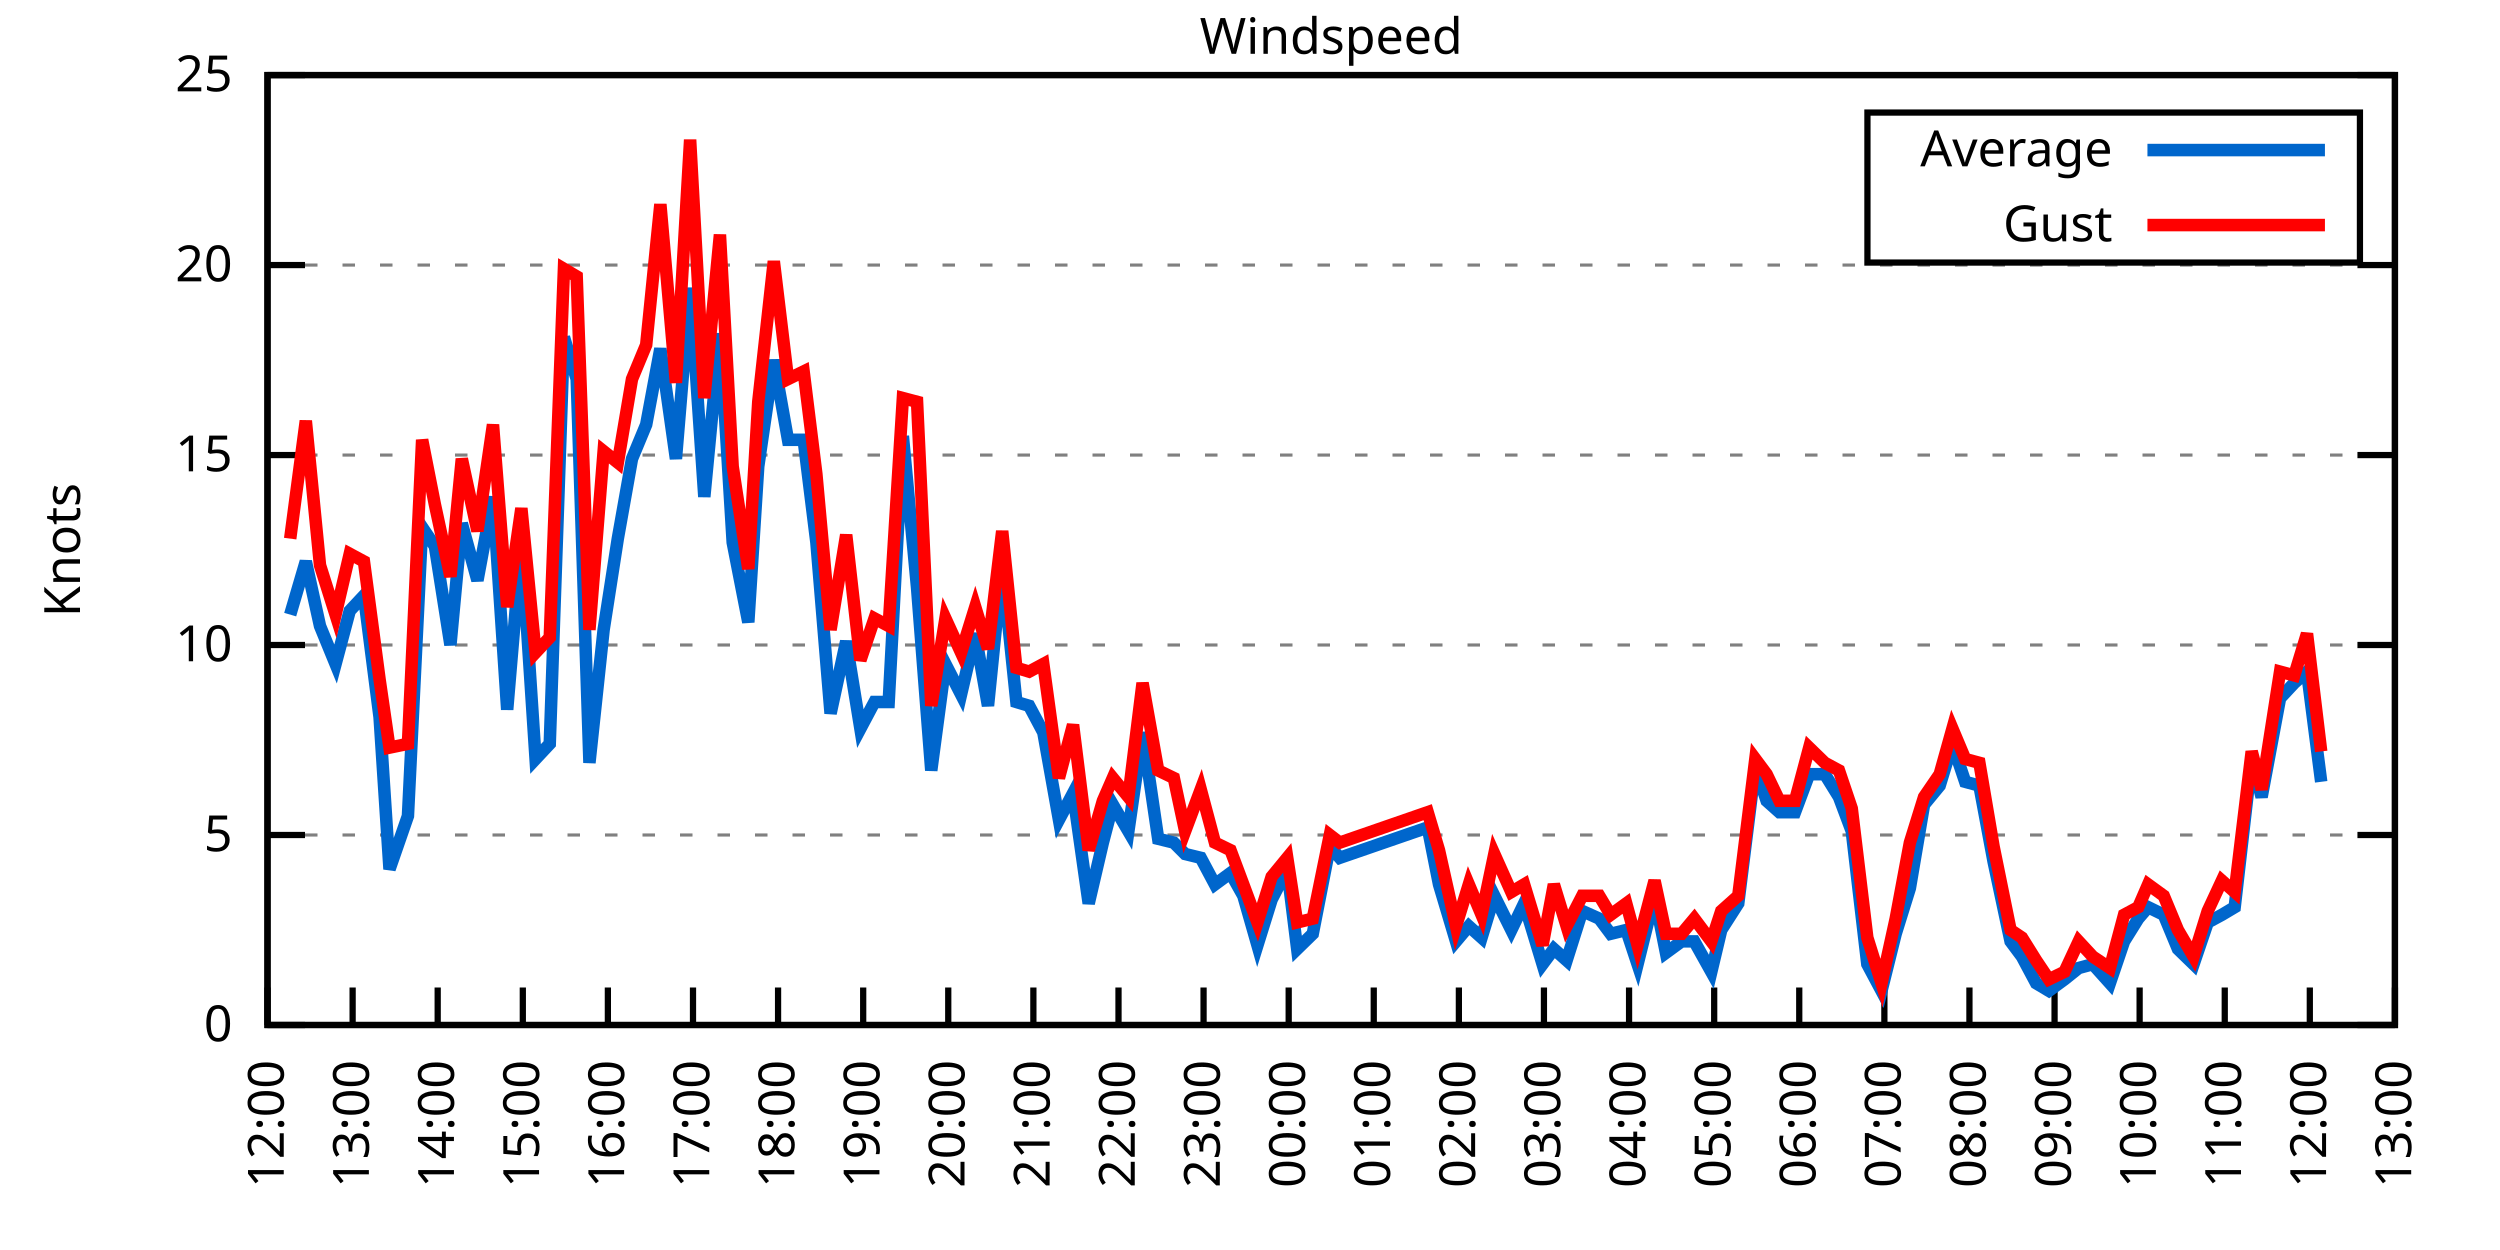
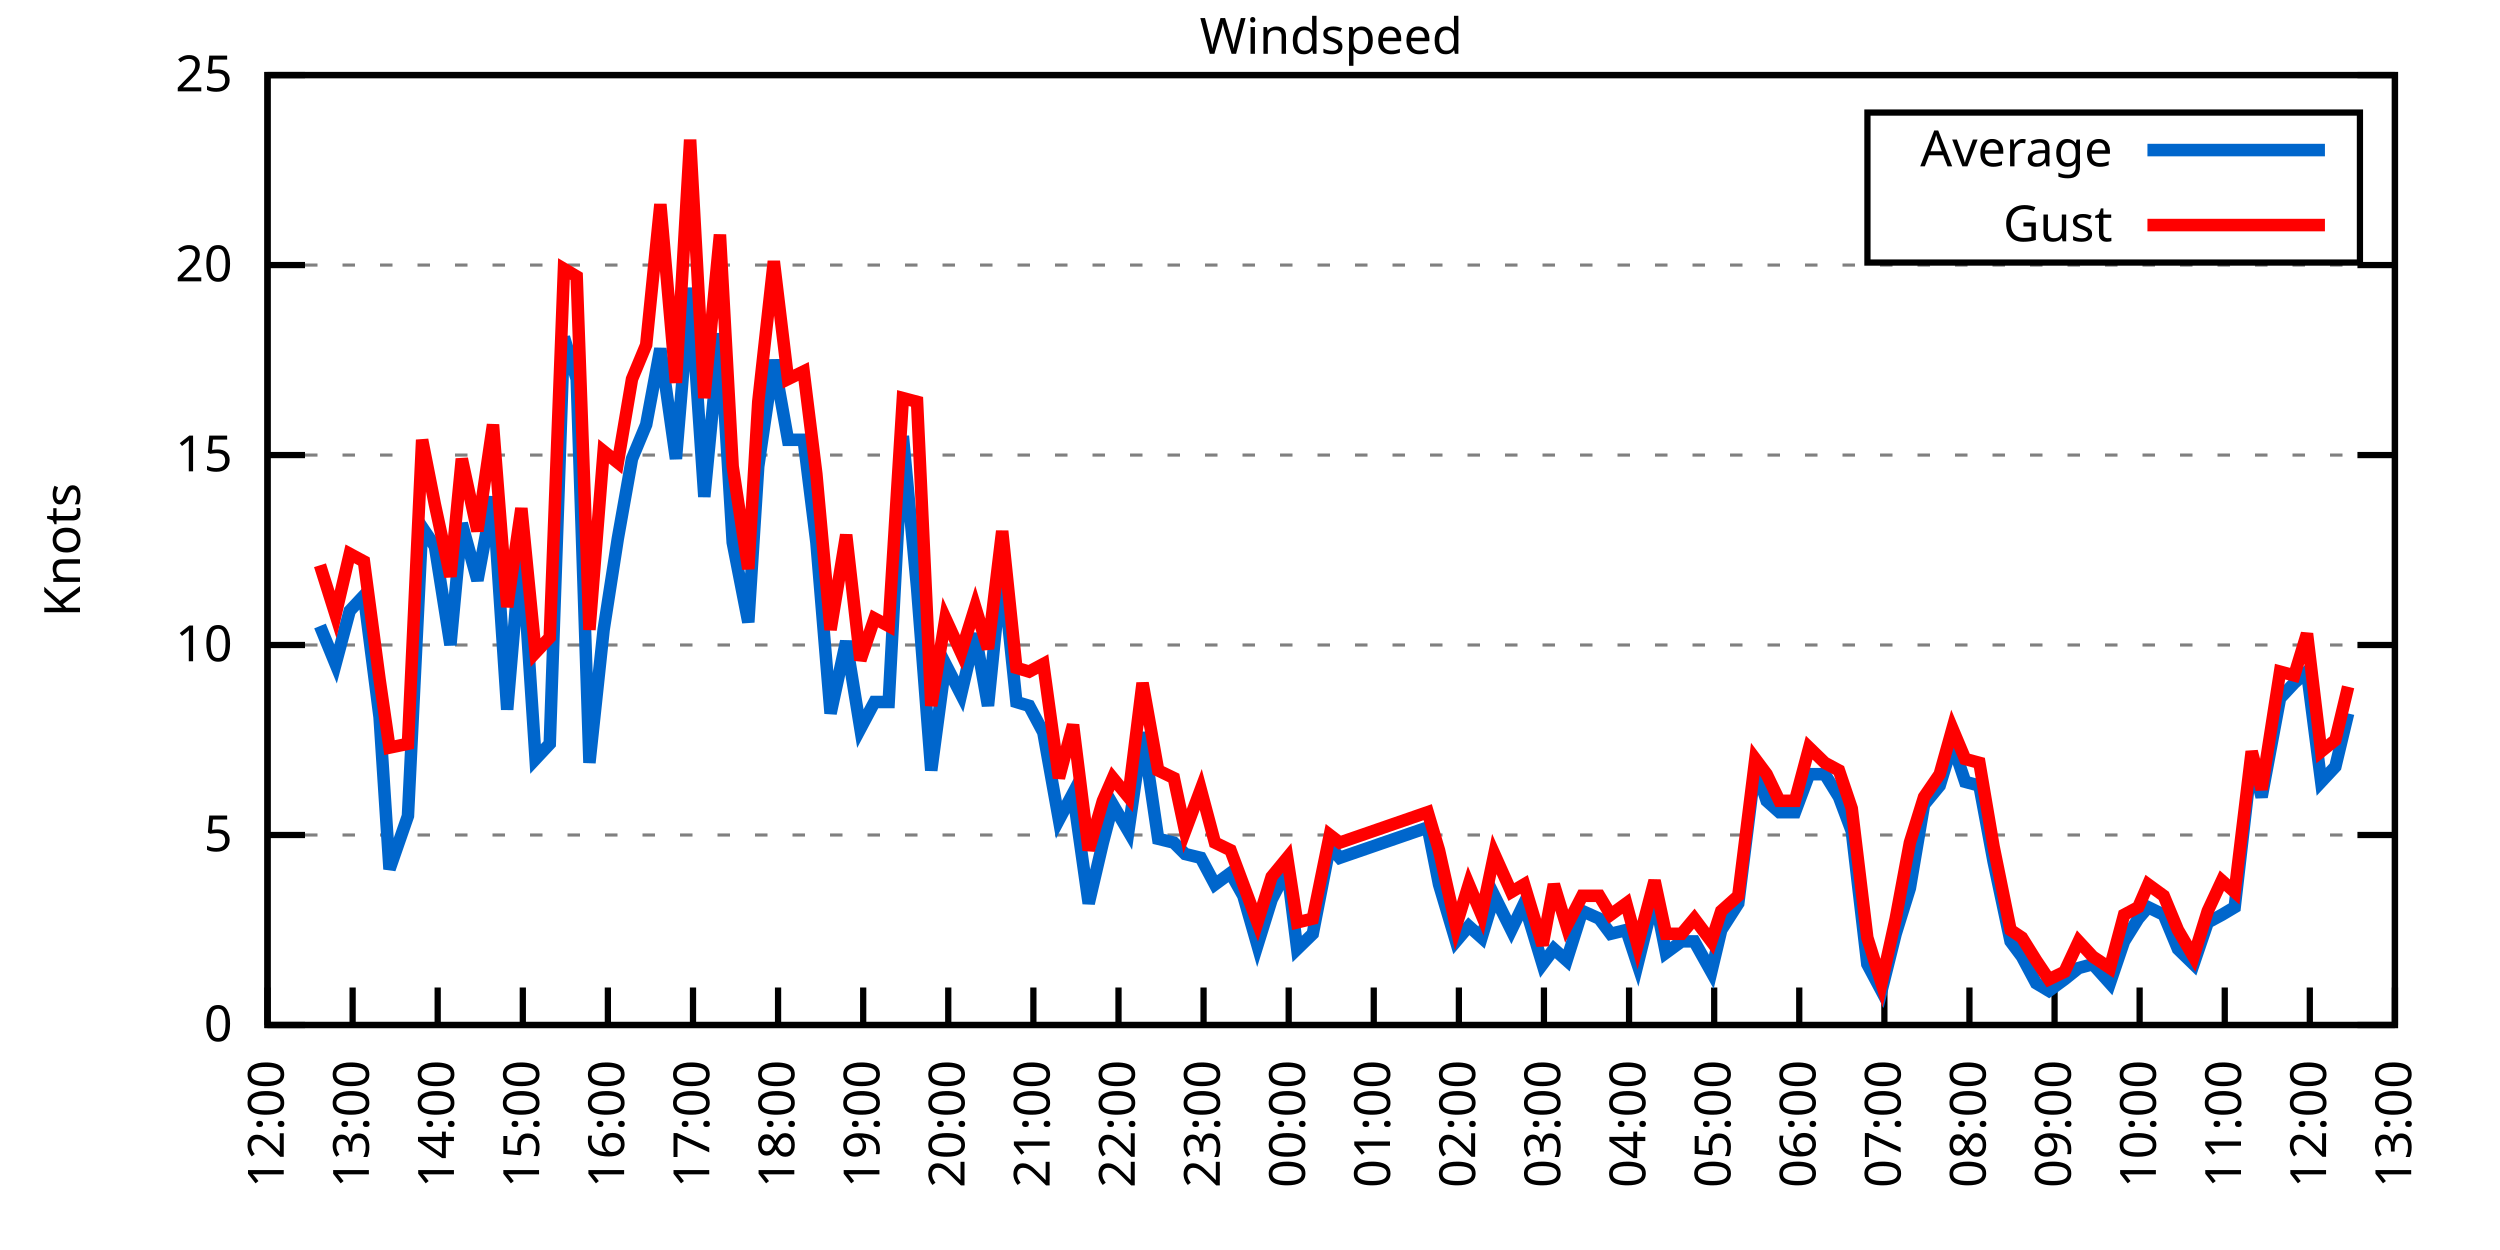
<svg xmlns="http://www.w3.org/2000/svg" xmlns:xlink="http://www.w3.org/1999/xlink" width="400" height="200" viewBox="0 0 400 200">
  <g id="gnuplot_canvas">
    <rect x="0" y="0" width="400" height="200" fill="none" />
    <defs>
      <circle id="gpDot" r="0.5" stroke-width="0.5" stroke="currentColor" />
      <path id="gpPt0" stroke-width="0.333" stroke="currentColor" d="M-1,0 h2 M0,-1 v2" />
      <path id="gpPt1" stroke-width="0.333" stroke="currentColor" d="M-1,-1 L1,1 M1,-1 L-1,1" />
      <path id="gpPt2" stroke-width="0.333" stroke="currentColor" d="M-1,0 L1,0 M0,-1 L0,1 M-1,-1 L1,1 M-1,1 L1,-1" />
      <rect id="gpPt3" stroke-width="0.333" stroke="currentColor" x="-1" y="-1" width="2" height="2" />
      <rect id="gpPt4" stroke-width="0.333" stroke="currentColor" fill="currentColor" x="-1" y="-1" width="2" height="2" />
      <circle id="gpPt5" stroke-width="0.333" stroke="currentColor" cx="0" cy="0" r="1" />
      <use xlink:href="#gpPt5" id="gpPt6" fill="currentColor" stroke="none" />
      <path id="gpPt7" stroke-width="0.333" stroke="currentColor" d="M0,-1.33 L-1.33,0.67 L1.33,0.67 z" />
      <use xlink:href="#gpPt7" id="gpPt8" fill="currentColor" stroke="none" />
      <use xlink:href="#gpPt7" id="gpPt9" stroke="currentColor" transform="rotate(180)" />
      <use xlink:href="#gpPt9" id="gpPt10" fill="currentColor" stroke="none" />
      <use xlink:href="#gpPt3" id="gpPt11" stroke="currentColor" transform="rotate(45)" />
      <use xlink:href="#gpPt11" id="gpPt12" fill="currentColor" stroke="none" />
      <path id="gpPt13" stroke-width="0.333" stroke="currentColor" d="M0,1.330 L1.265,0.411 L0.782,-1.067 L-0.782,-1.076 L-1.265,0.411 z" />
      <use xlink:href="#gpPt13" id="gpPt14" fill="currentColor" stroke="none" />
      <filter id="textbox" filterUnits="objectBoundingBox" x="0" y="0" height="1" width="1">
        <feFlood flood-color="white" flood-opacity="1" result="bgnd" />
        <feComposite in="SourceGraphic" in2="bgnd" operator="atop" />
      </filter>
      <filter id="greybox" filterUnits="objectBoundingBox" x="0" y="0" height="1" width="1">
        <feFlood flood-color="lightgrey" flood-opacity="1" result="grey" />
        <feComposite in="SourceGraphic" in2="grey" operator="atop" />
      </filter>
    </defs>
    <g fill="none" color="white" stroke="currentColor" stroke-width="1.00" stroke-linecap="butt" stroke-linejoin="miter">
</g>
    <g fill="none" color="black" stroke="currentColor" stroke-width="1.00" stroke-linecap="butt" stroke-linejoin="miter">
      <g stroke="none" shape-rendering="crispEdges">
        <polygon fill="rgb(255, 255, 255)" points="42.80,164.00 383.18,164.00 383.18,12.02 42.80,12.02 " />
      </g>
    </g>
    <g fill="none" color="black" stroke="currentColor" stroke-width="1.00" stroke-linecap="butt" stroke-linejoin="miter">
</g>
    <g fill="none" color="black" stroke="black" stroke-width="0.50" stroke-linecap="butt" stroke-linejoin="miter">
</g>
    <g fill="none" color="gray" stroke="currentColor" stroke-width="0.50" stroke-linecap="butt" stroke-linejoin="miter">
      <path stroke="gray" stroke-dasharray="2,4" class="gridline" d="M42.80,164.00 L383.19,164.00  " />
    </g>
    <g fill="none" color="gray" stroke="gray" stroke-width="1.00" stroke-linecap="butt" stroke-linejoin="miter">
</g>
    <g fill="none" color="black" stroke="currentColor" stroke-width="1.00" stroke-linecap="butt" stroke-linejoin="miter">
      <path stroke="black" d="M42.80,164.00 L48.80,164.00 M383.19,164.00 L377.19,164.00  " />
      <g transform="translate(37.20,166.60)" stroke="none" fill="black" font-family="Sans" font-size="8.00" text-anchor="end">
        <text>
          <tspan font-family="Sans"> 0</tspan>
        </text>
      </g>
    </g>
    <g fill="none" color="black" stroke="currentColor" stroke-width="1.00" stroke-linecap="butt" stroke-linejoin="miter">
</g>
    <g fill="none" color="black" stroke="black" stroke-width="0.50" stroke-linecap="butt" stroke-linejoin="miter">
</g>
    <g fill="none" color="gray" stroke="currentColor" stroke-width="0.50" stroke-linecap="butt" stroke-linejoin="miter">
      <path stroke="gray" stroke-dasharray="2,4" class="gridline" d="M42.80,133.60 L383.19,133.60  " />
    </g>
    <g fill="none" color="gray" stroke="gray" stroke-width="1.00" stroke-linecap="butt" stroke-linejoin="miter">
</g>
    <g fill="none" color="black" stroke="currentColor" stroke-width="1.00" stroke-linecap="butt" stroke-linejoin="miter">
      <path stroke="black" d="M42.80,133.60 L48.80,133.60 M383.19,133.60 L377.19,133.60  " />
      <g transform="translate(37.20,136.20)" stroke="none" fill="black" font-family="Sans" font-size="8.00" text-anchor="end">
        <text>
          <tspan font-family="Sans"> 5</tspan>
        </text>
      </g>
    </g>
    <g fill="none" color="black" stroke="currentColor" stroke-width="1.00" stroke-linecap="butt" stroke-linejoin="miter">
</g>
    <g fill="none" color="black" stroke="black" stroke-width="0.50" stroke-linecap="butt" stroke-linejoin="miter">
</g>
    <g fill="none" color="gray" stroke="currentColor" stroke-width="0.50" stroke-linecap="butt" stroke-linejoin="miter">
      <path stroke="gray" stroke-dasharray="2,4" class="gridline" d="M42.80,103.20 L383.19,103.20  " />
    </g>
    <g fill="none" color="gray" stroke="gray" stroke-width="1.00" stroke-linecap="butt" stroke-linejoin="miter">
</g>
    <g fill="none" color="black" stroke="currentColor" stroke-width="1.00" stroke-linecap="butt" stroke-linejoin="miter">
      <path stroke="black" d="M42.80,103.20 L48.80,103.20 M383.19,103.20 L377.19,103.20  " />
      <g transform="translate(37.20,105.80)" stroke="none" fill="black" font-family="Sans" font-size="8.00" text-anchor="end">
        <text>
          <tspan font-family="Sans"> 10</tspan>
        </text>
      </g>
    </g>
    <g fill="none" color="black" stroke="currentColor" stroke-width="1.00" stroke-linecap="butt" stroke-linejoin="miter">
</g>
    <g fill="none" color="black" stroke="black" stroke-width="0.50" stroke-linecap="butt" stroke-linejoin="miter">
</g>
    <g fill="none" color="gray" stroke="currentColor" stroke-width="0.50" stroke-linecap="butt" stroke-linejoin="miter">
      <path stroke="gray" stroke-dasharray="2,4" class="gridline" d="M42.80,72.81 L383.19,72.81  " />
    </g>
    <g fill="none" color="gray" stroke="gray" stroke-width="1.00" stroke-linecap="butt" stroke-linejoin="miter">
</g>
    <g fill="none" color="black" stroke="currentColor" stroke-width="1.00" stroke-linecap="butt" stroke-linejoin="miter">
      <path stroke="black" d="M42.80,72.81 L48.80,72.81 M383.19,72.81 L377.19,72.81  " />
      <g transform="translate(37.20,75.41)" stroke="none" fill="black" font-family="Sans" font-size="8.00" text-anchor="end">
        <text>
          <tspan font-family="Sans"> 15</tspan>
        </text>
      </g>
    </g>
    <g fill="none" color="black" stroke="currentColor" stroke-width="1.00" stroke-linecap="butt" stroke-linejoin="miter">
</g>
    <g fill="none" color="black" stroke="black" stroke-width="0.50" stroke-linecap="butt" stroke-linejoin="miter">
</g>
    <g fill="none" color="gray" stroke="currentColor" stroke-width="0.50" stroke-linecap="butt" stroke-linejoin="miter">
      <path stroke="gray" stroke-dasharray="2,4" class="gridline" d="M42.80,42.41 L383.19,42.41  " />
    </g>
    <g fill="none" color="gray" stroke="gray" stroke-width="1.00" stroke-linecap="butt" stroke-linejoin="miter">
</g>
    <g fill="none" color="black" stroke="currentColor" stroke-width="1.00" stroke-linecap="butt" stroke-linejoin="miter">
      <path stroke="black" d="M42.80,42.41 L48.80,42.41 M383.19,42.41 L377.19,42.41  " />
      <g transform="translate(37.20,45.01)" stroke="none" fill="black" font-family="Sans" font-size="8.00" text-anchor="end">
        <text>
          <tspan font-family="Sans"> 20</tspan>
        </text>
      </g>
    </g>
    <g fill="none" color="black" stroke="currentColor" stroke-width="1.00" stroke-linecap="butt" stroke-linejoin="miter">
</g>
    <g fill="none" color="black" stroke="black" stroke-width="0.50" stroke-linecap="butt" stroke-linejoin="miter">
</g>
    <g fill="none" color="gray" stroke="currentColor" stroke-width="0.50" stroke-linecap="butt" stroke-linejoin="miter">
      <path stroke="gray" stroke-dasharray="2,4" class="gridline" d="M42.80,12.01 L383.19,12.01  " />
    </g>
    <g fill="none" color="gray" stroke="gray" stroke-width="1.00" stroke-linecap="butt" stroke-linejoin="miter">
</g>
    <g fill="none" color="black" stroke="currentColor" stroke-width="1.00" stroke-linecap="butt" stroke-linejoin="miter">
      <path stroke="black" d="M42.80,12.01 L48.80,12.01 M383.19,12.01 L377.19,12.01  " />
      <g transform="translate(37.20,14.61)" stroke="none" fill="black" font-family="Sans" font-size="8.00" text-anchor="end">
        <text>
          <tspan font-family="Sans"> 25</tspan>
        </text>
      </g>
    </g>
    <g fill="none" color="black" stroke="currentColor" stroke-width="1.00" stroke-linecap="butt" stroke-linejoin="miter">
      <path stroke="black" d="M42.80,164.00 L42.80,158.00  " />
      <g transform="translate(45.40,169.60) rotate(270.00)" stroke="none" fill="black" font-family="Sans" font-size="8.00" text-anchor="end">
        <text>
          <tspan font-family="Sans">12:00</tspan>
        </text>
      </g>
    </g>
    <g fill="none" color="black" stroke="currentColor" stroke-width="1.00" stroke-linecap="butt" stroke-linejoin="miter">
      <path stroke="black" d="M56.42,164.00 L56.42,158.00  " />
      <g transform="translate(59.02,169.60) rotate(270.00)" stroke="none" fill="black" font-family="Sans" font-size="8.00" text-anchor="end">
        <text>
          <tspan font-family="Sans">13:00</tspan>
        </text>
      </g>
    </g>
    <g fill="none" color="black" stroke="currentColor" stroke-width="1.00" stroke-linecap="butt" stroke-linejoin="miter">
      <path stroke="black" d="M70.03,164.00 L70.03,158.00  " />
      <g transform="translate(72.63,169.60) rotate(270.00)" stroke="none" fill="black" font-family="Sans" font-size="8.00" text-anchor="end">
        <text>
          <tspan font-family="Sans">14:00</tspan>
        </text>
      </g>
    </g>
    <g fill="none" color="black" stroke="currentColor" stroke-width="1.00" stroke-linecap="butt" stroke-linejoin="miter">
      <path stroke="black" d="M83.65,164.00 L83.65,158.00  " />
      <g transform="translate(86.25,169.60) rotate(270.00)" stroke="none" fill="black" font-family="Sans" font-size="8.00" text-anchor="end">
        <text>
          <tspan font-family="Sans">15:00</tspan>
        </text>
      </g>
    </g>
    <g fill="none" color="black" stroke="currentColor" stroke-width="1.00" stroke-linecap="butt" stroke-linejoin="miter">
      <path stroke="black" d="M97.26,164.00 L97.26,158.00  " />
      <g transform="translate(99.86,169.60) rotate(270.00)" stroke="none" fill="black" font-family="Sans" font-size="8.00" text-anchor="end">
        <text>
          <tspan font-family="Sans">16:00</tspan>
        </text>
      </g>
    </g>
    <g fill="none" color="black" stroke="currentColor" stroke-width="1.00" stroke-linecap="butt" stroke-linejoin="miter">
      <path stroke="black" d="M110.88,164.00 L110.88,158.00  " />
      <g transform="translate(113.48,169.60) rotate(270.00)" stroke="none" fill="black" font-family="Sans" font-size="8.00" text-anchor="end">
        <text>
          <tspan font-family="Sans">17:00</tspan>
        </text>
      </g>
    </g>
    <g fill="none" color="black" stroke="currentColor" stroke-width="1.00" stroke-linecap="butt" stroke-linejoin="miter">
      <path stroke="black" d="M124.49,164.00 L124.49,158.00  " />
      <g transform="translate(127.09,169.60) rotate(270.00)" stroke="none" fill="black" font-family="Sans" font-size="8.00" text-anchor="end">
        <text>
          <tspan font-family="Sans">18:00</tspan>
        </text>
      </g>
    </g>
    <g fill="none" color="black" stroke="currentColor" stroke-width="1.00" stroke-linecap="butt" stroke-linejoin="miter">
      <path stroke="black" d="M138.11,164.00 L138.11,158.00  " />
      <g transform="translate(140.71,169.60) rotate(270.00)" stroke="none" fill="black" font-family="Sans" font-size="8.00" text-anchor="end">
        <text>
          <tspan font-family="Sans">19:00</tspan>
        </text>
      </g>
    </g>
    <g fill="none" color="black" stroke="currentColor" stroke-width="1.00" stroke-linecap="butt" stroke-linejoin="miter">
      <path stroke="black" d="M151.72,164.00 L151.72,158.00  " />
      <g transform="translate(154.32,169.60) rotate(270.00)" stroke="none" fill="black" font-family="Sans" font-size="8.00" text-anchor="end">
        <text>
          <tspan font-family="Sans">20:00</tspan>
        </text>
      </g>
    </g>
    <g fill="none" color="black" stroke="currentColor" stroke-width="1.00" stroke-linecap="butt" stroke-linejoin="miter">
      <path stroke="black" d="M165.34,164.00 L165.34,158.00  " />
      <g transform="translate(167.94,169.60) rotate(270.00)" stroke="none" fill="black" font-family="Sans" font-size="8.00" text-anchor="end">
        <text>
          <tspan font-family="Sans">21:00</tspan>
        </text>
      </g>
    </g>
    <g fill="none" color="black" stroke="currentColor" stroke-width="1.00" stroke-linecap="butt" stroke-linejoin="miter">
      <path stroke="black" d="M178.96,164.00 L178.96,158.00  " />
      <g transform="translate(181.56,169.60) rotate(270.00)" stroke="none" fill="black" font-family="Sans" font-size="8.00" text-anchor="end">
        <text>
          <tspan font-family="Sans">22:00</tspan>
        </text>
      </g>
    </g>
    <g fill="none" color="black" stroke="currentColor" stroke-width="1.00" stroke-linecap="butt" stroke-linejoin="miter">
      <path stroke="black" d="M192.57,164.00 L192.57,158.00  " />
      <g transform="translate(195.17,169.60) rotate(270.00)" stroke="none" fill="black" font-family="Sans" font-size="8.00" text-anchor="end">
        <text>
          <tspan font-family="Sans">23:00</tspan>
        </text>
      </g>
    </g>
    <g fill="none" color="black" stroke="currentColor" stroke-width="1.00" stroke-linecap="butt" stroke-linejoin="miter">
      <path stroke="black" d="M206.19,164.00 L206.19,158.00  " />
      <g transform="translate(208.79,169.60) rotate(270.00)" stroke="none" fill="black" font-family="Sans" font-size="8.00" text-anchor="end">
        <text>
          <tspan font-family="Sans">00:00</tspan>
        </text>
      </g>
    </g>
    <g fill="none" color="black" stroke="currentColor" stroke-width="1.00" stroke-linecap="butt" stroke-linejoin="miter">
      <path stroke="black" d="M219.80,164.00 L219.80,158.00  " />
      <g transform="translate(222.40,169.60) rotate(270.00)" stroke="none" fill="black" font-family="Sans" font-size="8.00" text-anchor="end">
        <text>
          <tspan font-family="Sans">01:00</tspan>
        </text>
      </g>
    </g>
    <g fill="none" color="black" stroke="currentColor" stroke-width="1.00" stroke-linecap="butt" stroke-linejoin="miter">
      <path stroke="black" d="M233.42,164.00 L233.42,158.00  " />
      <g transform="translate(236.02,169.60) rotate(270.00)" stroke="none" fill="black" font-family="Sans" font-size="8.00" text-anchor="end">
        <text>
          <tspan font-family="Sans">02:00</tspan>
        </text>
      </g>
    </g>
    <g fill="none" color="black" stroke="currentColor" stroke-width="1.00" stroke-linecap="butt" stroke-linejoin="miter">
      <path stroke="black" d="M247.03,164.00 L247.03,158.00  " />
      <g transform="translate(249.63,169.60) rotate(270.00)" stroke="none" fill="black" font-family="Sans" font-size="8.00" text-anchor="end">
        <text>
          <tspan font-family="Sans">03:00</tspan>
        </text>
      </g>
    </g>
    <g fill="none" color="black" stroke="currentColor" stroke-width="1.00" stroke-linecap="butt" stroke-linejoin="miter">
      <path stroke="black" d="M260.65,164.00 L260.65,158.00  " />
      <g transform="translate(263.25,169.60) rotate(270.00)" stroke="none" fill="black" font-family="Sans" font-size="8.00" text-anchor="end">
        <text>
          <tspan font-family="Sans">04:00</tspan>
        </text>
      </g>
    </g>
    <g fill="none" color="black" stroke="currentColor" stroke-width="1.00" stroke-linecap="butt" stroke-linejoin="miter">
      <path stroke="black" d="M274.27,164.00 L274.27,158.00  " />
      <g transform="translate(276.87,169.60) rotate(270.00)" stroke="none" fill="black" font-family="Sans" font-size="8.00" text-anchor="end">
        <text>
          <tspan font-family="Sans">05:00</tspan>
        </text>
      </g>
    </g>
    <g fill="none" color="black" stroke="currentColor" stroke-width="1.00" stroke-linecap="butt" stroke-linejoin="miter">
      <path stroke="black" d="M287.88,164.00 L287.88,158.00  " />
      <g transform="translate(290.48,169.60) rotate(270.00)" stroke="none" fill="black" font-family="Sans" font-size="8.00" text-anchor="end">
        <text>
          <tspan font-family="Sans">06:00</tspan>
        </text>
      </g>
    </g>
    <g fill="none" color="black" stroke="currentColor" stroke-width="1.00" stroke-linecap="butt" stroke-linejoin="miter">
      <path stroke="black" d="M301.50,164.00 L301.50,158.00  " />
      <g transform="translate(304.10,169.60) rotate(270.00)" stroke="none" fill="black" font-family="Sans" font-size="8.00" text-anchor="end">
        <text>
          <tspan font-family="Sans">07:00</tspan>
        </text>
      </g>
    </g>
    <g fill="none" color="black" stroke="currentColor" stroke-width="1.00" stroke-linecap="butt" stroke-linejoin="miter">
      <path stroke="black" d="M315.11,164.00 L315.11,158.00  " />
      <g transform="translate(317.71,169.60) rotate(270.00)" stroke="none" fill="black" font-family="Sans" font-size="8.00" text-anchor="end">
        <text>
          <tspan font-family="Sans">08:00</tspan>
        </text>
      </g>
    </g>
    <g fill="none" color="black" stroke="currentColor" stroke-width="1.00" stroke-linecap="butt" stroke-linejoin="miter">
      <path stroke="black" d="M328.73,164.00 L328.73,158.00  " />
      <g transform="translate(331.33,169.60) rotate(270.00)" stroke="none" fill="black" font-family="Sans" font-size="8.00" text-anchor="end">
        <text>
          <tspan font-family="Sans">09:00</tspan>
        </text>
      </g>
    </g>
    <g fill="none" color="black" stroke="currentColor" stroke-width="1.00" stroke-linecap="butt" stroke-linejoin="miter">
      <path stroke="black" d="M342.34,164.00 L342.34,158.00  " />
      <g transform="translate(344.94,169.60) rotate(270.00)" stroke="none" fill="black" font-family="Sans" font-size="8.00" text-anchor="end">
        <text>
          <tspan font-family="Sans">10:00</tspan>
        </text>
      </g>
    </g>
    <g fill="none" color="black" stroke="currentColor" stroke-width="1.00" stroke-linecap="butt" stroke-linejoin="miter">
      <path stroke="black" d="M355.96,164.00 L355.96,158.00  " />
      <g transform="translate(358.56,169.60) rotate(270.00)" stroke="none" fill="black" font-family="Sans" font-size="8.00" text-anchor="end">
        <text>
          <tspan font-family="Sans">11:00</tspan>
        </text>
      </g>
    </g>
    <g fill="none" color="black" stroke="currentColor" stroke-width="1.00" stroke-linecap="butt" stroke-linejoin="miter">
      <path stroke="black" d="M369.57,164.00 L369.57,158.00  " />
      <g transform="translate(372.17,169.60) rotate(270.00)" stroke="none" fill="black" font-family="Sans" font-size="8.00" text-anchor="end">
        <text>
          <tspan font-family="Sans">12:00</tspan>
        </text>
      </g>
    </g>
    <g fill="none" color="black" stroke="currentColor" stroke-width="1.00" stroke-linecap="butt" stroke-linejoin="miter">
      <path stroke="black" d="M383.19,164.00 L383.19,158.00  " />
      <g transform="translate(385.79,169.60) rotate(270.00)" stroke="none" fill="black" font-family="Sans" font-size="8.00" text-anchor="end">
        <text>
          <tspan font-family="Sans">13:00</tspan>
        </text>
      </g>
    </g>
    <g fill="none" color="black" stroke="currentColor" stroke-width="1.00" stroke-linecap="butt" stroke-linejoin="miter">
</g>
    <g fill="none" color="black" stroke="currentColor" stroke-width="1.00" stroke-linecap="butt" stroke-linejoin="miter">
      <path stroke="black" d="M42.80,12.01 L42.80,164.00 L383.19,164.00 L383.19,12.01 L42.80,12.01 Z  " />
    </g>
    <g fill="none" color="black" stroke="currentColor" stroke-width="1.00" stroke-linecap="butt" stroke-linejoin="miter">
</g>
    <g fill="none" color="black" stroke="currentColor" stroke-width="1.00" stroke-linecap="butt" stroke-linejoin="miter">
      <path stroke="black" d="M298.79,42.01 L298.79,18.01 L377.59,18.01 L377.59,42.01 L298.79,42.01 Z  " />
    </g>
    <g id="Windspeed_plot_1">
      <g fill="none" color="white" stroke="black" stroke-width="2.00" stroke-linecap="butt" stroke-linejoin="miter">
</g>
      <g fill="none" color="black" stroke="currentColor" stroke-width="2.00" stroke-linecap="butt" stroke-linejoin="miter">
        <g transform="translate(337.99,26.61)" stroke="none" fill="black" font-family="Sans" font-size="8.00" text-anchor="end">
          <text>
            <tspan font-family="Sans">Average</tspan>
          </text>
        </g>
      </g>
      <g fill="none" color="black" stroke="currentColor" stroke-width="2.00" stroke-linecap="butt" stroke-linejoin="miter">
-         <path stroke="rgb(  0, 102, 204)" d="M343.59,24.01 L371.99,24.01 M46.43,98.34 L48.93,89.83 L51.20,100.16 L53.69,106.24 L55.96,97.73 L58.23,95.30   L60.73,114.76 L62.32,139.07 L65.27,130.56 L67.54,84.36 L69.58,87.40 L72.07,103.20 L73.89,83.75 L76.39,92.87   L78.88,79.49 L81.15,113.54 L83.42,86.79 L85.69,121.44 L87.96,119.01 L90.23,53.96 L92.27,60.65 L94.31,122.05   L96.58,100.77 L98.85,86.18 L101.12,73.41 L103.39,67.94 L105.66,55.78 L108.15,73.41 L110.42,46.06 L112.69,79.49   L115.19,53.35 L117.23,86.79 L119.73,99.56 L121.32,74.63 L123.81,57.61 L126.08,70.37 L128.58,70.37 L130.62,86.79   L132.89,114.15 L135.39,102.60 L137.66,116.58 L139.92,112.32 L142.19,112.32 L144.46,69.77 L146.73,94.08 L149.00,123.27   L151.27,106.24 L153.77,111.11 L156.04,101.38 L158.08,112.93 L160.35,90.44 L162.62,112.32 L164.66,112.93 L166.93,117.19   L169.43,131.17 L171.69,126.91 L174.19,144.55 L176.46,134.82 L178.05,128.74 L180.54,132.99 L182.81,117.19 L185.31,134.21   L187.81,134.82 L189.62,136.64 L192.12,137.25 L194.39,141.51 L196.88,139.68 L198.93,143.33 L201.19,151.23 L203.46,143.94   L205.96,139.07 L207.55,151.84 L210.04,149.41 L212.77,135.43 L214.36,137.25 L228.43,132.39 L230.24,141.51 L232.96,150.62   L235.01,148.19 L237.05,150.02 L239.09,143.33 L241.81,148.80 L243.86,144.55 L246.81,154.27 L248.62,151.84 L250.66,153.66   L253.16,145.76 L255.88,146.98 L257.70,149.41 L260.20,148.80 L262.01,154.27 L264.73,143.33 L266.55,152.45 L269.05,150.62   L271.09,150.62 L273.81,155.49 L275.40,148.80 L278.12,144.55 L280.85,122.66 L282.66,128.13 L284.70,129.95 L287.20,129.95   L289.47,123.87 L291.97,123.87 L294.23,127.52 L296.28,132.99 L298.77,154.27 L301.04,158.53 L303.31,149.41 L305.58,142.11   L307.85,128.74 L310.35,125.70 L312.39,119.01 L314.43,125.09 L316.70,125.70 L318.97,137.86 L321.69,150.62 L323.51,153.06   L325.78,157.31 L327.82,158.53 L330.32,156.70 L332.59,154.88 L334.85,154.27 L337.58,157.31 L339.85,150.62 L342.12,146.98   L343.70,145.15 L346.20,146.37 L348.47,151.84 L350.97,154.27 L353.24,147.59 L355.50,146.37 L357.55,145.15 L360.27,121.44   L361.86,127.52 L364.81,111.72 L367.08,109.28 L369.12,107.46 L371.39,125.09  " />
+         <path stroke="rgb(  0, 102, 204)" d="M343.59,24.01 L371.99,24.01 M51.20,100.16 L53.69,106.24 L55.96,97.73 L58.23,95.30 L60.73,114.76 L62.32,139.07   L65.27,130.56 L67.54,84.36 L69.58,87.40 L72.07,103.20 L73.89,83.75 L76.39,92.87 L78.88,79.49 L81.15,113.54   L83.42,86.79 L85.69,121.44 L87.96,119.01 L90.23,53.96 L92.27,60.65 L94.31,122.05 L96.58,100.77 L98.85,86.18   L101.12,73.41 L103.39,67.94 L105.66,55.78 L108.15,73.41 L110.42,46.06 L112.69,79.49 L115.19,53.35 L117.23,86.79   L119.73,99.56 L121.32,74.63 L123.81,57.61 L126.08,70.37 L128.58,70.37 L130.62,86.79 L132.89,114.15 L135.39,102.60   L137.66,116.58 L139.92,112.32 L142.19,112.32 L144.46,69.77 L146.73,94.08 L149.00,123.27 L151.27,106.24 L153.77,111.11   L156.04,101.38 L158.08,112.93 L160.35,90.44 L162.62,112.32 L164.66,112.93 L166.93,117.19 L169.43,131.17 L171.69,126.91   L174.19,144.55 L176.46,134.82 L178.05,128.74 L180.54,132.99 L182.81,117.19 L185.31,134.21 L187.81,134.82 L189.62,136.64   L192.12,137.25 L194.39,141.51 L196.88,139.68 L198.93,143.33 L201.19,151.23 L203.46,143.94 L205.96,139.07 L207.55,151.84   L210.04,149.41 L212.77,135.43 L214.36,137.25 L228.43,132.39 L230.24,141.51 L232.96,150.62 L235.01,148.19 L237.05,150.02   L239.09,143.33 L241.81,148.80 L243.86,144.55 L246.81,154.27 L248.62,151.84 L250.66,153.66 L253.16,145.76 L255.88,146.98   L257.70,149.41 L260.20,148.80 L262.01,154.27 L264.73,143.33 L266.55,152.45 L269.05,150.62 L271.09,150.62 L273.81,155.49   L275.40,148.80 L278.12,144.55 L280.85,122.66 L282.66,128.13 L284.70,129.95 L287.20,129.95 L289.47,123.87 L291.97,123.87   L294.23,127.52 L296.28,132.99 L298.77,154.27 L301.04,158.53 L303.31,149.41 L305.58,142.11 L307.85,128.74 L310.35,125.70   L312.39,119.01 L314.43,125.09 L316.70,125.70 L318.97,137.86 L321.69,150.62 L323.51,153.06 L325.78,157.31 L327.82,158.53   L330.32,156.70 L332.59,154.88 L334.85,154.27 L337.58,157.31 L339.85,150.62 L342.12,146.98 L343.70,145.15 L346.20,146.37   L348.47,151.84 L350.97,154.27 L353.24,147.59 L355.50,146.37 L357.55,145.15 L360.27,121.44 L361.86,127.52 L364.81,111.72   L367.08,109.28 L369.12,107.46 L371.39,125.09 L373.66,122.66 L375.70,114.15  " />
      </g>
    </g>
    <g id="Windspeed_plot_2">
      <g fill="none" color="black" stroke="currentColor" stroke-width="2.00" stroke-linecap="butt" stroke-linejoin="miter">
        <g transform="translate(337.99,38.61)" stroke="none" fill="black" font-family="Sans" font-size="8.00" text-anchor="end">
          <text>
            <tspan font-family="Sans">Gust</tspan>
          </text>
        </g>
      </g>
      <g fill="none" color="black" stroke="currentColor" stroke-width="2.00" stroke-linecap="butt" stroke-linejoin="miter">
-         <path stroke="rgb(255,   0,   0)" d="M343.59,36.01 L371.99,36.01 M46.43,86.18 L48.93,67.33 L51.20,90.44 L53.69,98.34 L55.96,88.61 L58.23,89.83   L60.73,108.68 L62.32,119.62 L65.27,119.01 L67.54,70.37 L69.58,80.71 L72.07,92.26 L73.89,73.41 L76.39,84.97   L78.88,67.94 L81.15,97.12 L83.42,81.32 L85.69,104.42 L87.96,101.99 L90.23,43.02 L92.27,44.23 L94.31,100.77   L96.58,72.20 L98.85,74.02 L101.12,60.65 L103.39,55.18 L105.66,32.68 L108.15,61.25 L110.42,22.35 L112.69,63.69   L115.19,37.54 L117.23,74.63 L119.73,91.04 L121.32,64.29 L123.81,41.80 L126.08,60.65 L128.58,59.43 L130.62,75.85   L132.89,100.77 L135.39,85.57 L137.66,105.64 L139.92,98.95 L142.19,100.16 L144.46,63.69 L146.73,64.29 L149.00,112.93   L151.27,98.95 L153.77,104.42 L156.04,97.12 L158.08,103.81 L160.35,84.97 L162.62,106.85 L164.66,107.46 L166.93,106.24   L169.43,124.48 L171.69,115.97 L174.19,136.03 L176.46,128.13 L178.05,124.48 L180.54,127.52 L182.81,109.28 L185.31,123.27   L187.81,124.48 L189.62,132.99 L192.12,126.31 L194.39,134.82 L196.88,136.03 L198.93,141.51 L201.19,147.59 L203.46,140.29   L205.96,137.25 L207.55,147.59 L210.04,146.98 L212.77,133.60 L214.36,134.82 L228.43,129.95 L230.24,136.03 L232.96,148.19   L235.01,141.51 L237.05,146.37 L239.09,136.64 L241.81,142.72 L243.86,141.51 L246.81,151.23 L248.62,141.51 L250.66,148.19   L253.16,143.33 L255.88,143.33 L257.70,146.37 L260.20,144.55 L262.01,151.23 L264.73,140.90 L266.55,149.41 L269.05,149.41   L271.09,146.98 L273.81,150.62 L275.40,145.76 L278.12,143.33 L280.85,121.44 L282.66,123.87 L284.70,128.13 L287.20,128.13   L289.47,119.62 L291.97,122.05 L294.23,123.27 L296.28,129.35 L298.77,150.02 L301.04,157.31 L303.31,146.98 L305.58,134.82   L307.85,127.52 L310.35,123.87 L312.39,116.58 L314.43,121.44 L316.70,122.05 L318.97,135.43 L321.69,148.80 L323.51,150.02   L325.78,153.66 L327.82,156.70 L330.32,155.49 L332.59,150.62 L334.85,153.06 L337.58,154.88 L339.85,146.37 L342.12,145.15   L343.70,141.51 L346.20,143.33 L348.47,148.80 L350.97,153.06 L353.24,145.76 L355.50,140.90 L357.55,142.72 L360.27,120.23   L361.86,126.31 L364.81,107.46 L367.08,108.07 L369.12,101.38 L371.39,120.23  " />
+         <path stroke="rgb(255,   0,   0)" d="M343.59,36.01 L371.99,36.01 M51.20,90.44 L53.69,98.34 L55.96,88.61 L58.23,89.83 L60.73,108.68 L62.32,119.62   L65.27,119.01 L67.54,70.37 L69.58,80.71 L72.07,92.26 L73.89,73.41 L76.39,84.97 L78.88,67.94 L81.15,97.12   L83.42,81.32 L85.69,104.42 L87.96,101.99 L90.23,43.02 L92.27,44.23 L94.31,100.77 L96.58,72.20 L98.85,74.02   L101.12,60.65 L103.39,55.18 L105.66,32.68 L108.15,61.25 L110.42,22.35 L112.69,63.69 L115.19,37.54 L117.23,74.63   L119.73,91.04 L121.32,64.29 L123.81,41.80 L126.08,60.65 L128.58,59.43 L130.62,75.85 L132.89,100.77 L135.39,85.57   L137.66,105.64 L139.92,98.95 L142.19,100.16 L144.46,63.69 L146.73,64.29 L149.00,112.93 L151.27,98.95 L153.77,104.42   L156.04,97.12 L158.08,103.81 L160.35,84.97 L162.62,106.85 L164.66,107.46 L166.93,106.24 L169.43,124.48 L171.69,115.97   L174.19,136.03 L176.46,128.13 L178.05,124.48 L180.54,127.52 L182.81,109.28 L185.31,123.27 L187.81,124.48 L189.62,132.99   L192.12,126.31 L194.39,134.82 L196.88,136.03 L198.93,141.51 L201.19,147.59 L203.46,140.29 L205.96,137.25 L207.55,147.59   L210.04,146.98 L212.77,133.60 L214.36,134.82 L228.43,129.95 L230.24,136.03 L232.96,148.19 L235.01,141.51 L237.05,146.37   L239.09,136.64 L241.81,142.72 L243.86,141.51 L246.81,151.23 L248.62,141.51 L250.66,148.19 L253.16,143.33 L255.88,143.33   L257.70,146.37 L260.20,144.55 L262.01,151.23 L264.73,140.90 L266.55,149.41 L269.05,149.41 L271.09,146.98 L273.81,150.62   L275.40,145.76 L278.12,143.33 L280.85,121.44 L282.66,123.87 L284.70,128.13 L287.20,128.13 L289.47,119.62 L291.97,122.05   L294.23,123.27 L296.28,129.35 L298.77,150.02 L301.04,157.31 L303.31,146.98 L305.58,134.82 L307.85,127.52 L310.35,123.87   L312.39,116.58 L314.43,121.44 L316.70,122.05 L318.97,135.43 L321.69,148.80 L323.51,150.02 L325.78,153.66 L327.82,156.70   L330.32,155.49 L332.59,150.62 L334.85,153.06 L337.58,154.88 L339.85,146.37 L342.12,145.15 L343.70,141.51 L346.20,143.33   L348.47,148.80 L350.97,153.06 L353.24,145.76 L355.50,140.90 L357.55,142.72 L360.27,120.23 L361.86,126.31 L364.81,107.46   L367.08,108.07 L369.12,101.38 L371.39,120.23 L373.66,118.40 L375.70,109.89  " />
      </g>
    </g>
    <g fill="none" color="black" stroke="currentColor" stroke-width="2.00" stroke-linecap="butt" stroke-linejoin="miter">
</g>
    <g fill="none" color="black" stroke="black" stroke-width="1.00" stroke-linecap="butt" stroke-linejoin="miter">
</g>
    <g fill="none" color="black" stroke="currentColor" stroke-width="1.00" stroke-linecap="butt" stroke-linejoin="miter">
      <path stroke="black" d="M42.80,12.01 L42.80,164.00 L383.19,164.00 L383.19,12.01 L42.80,12.01 Z  " />
      <g transform="translate(12.80,88.01) rotate(270.00)" stroke="none" fill="black" font-family="Sans" font-size="8.00" text-anchor="middle">
        <text>
          <tspan font-family="Sans">Knots</tspan>
        </text>
      </g>
    </g>
    <g fill="none" color="black" stroke="currentColor" stroke-width="1.00" stroke-linecap="butt" stroke-linejoin="miter">
</g>
    <g fill="none" color="black" stroke="currentColor" stroke-width="1.00" stroke-linecap="butt" stroke-linejoin="miter">
      <g transform="translate(212.99,8.61)" stroke="none" fill="black" font-family="Sans" font-size="8.00" text-anchor="middle">
        <text>
          <tspan font-family="Sans">Windspeed</tspan>
        </text>
      </g>
    </g>
    <g fill="none" color="black" stroke="currentColor" stroke-width="1.00" stroke-linecap="butt" stroke-linejoin="miter">
</g>
  </g>
</svg>
